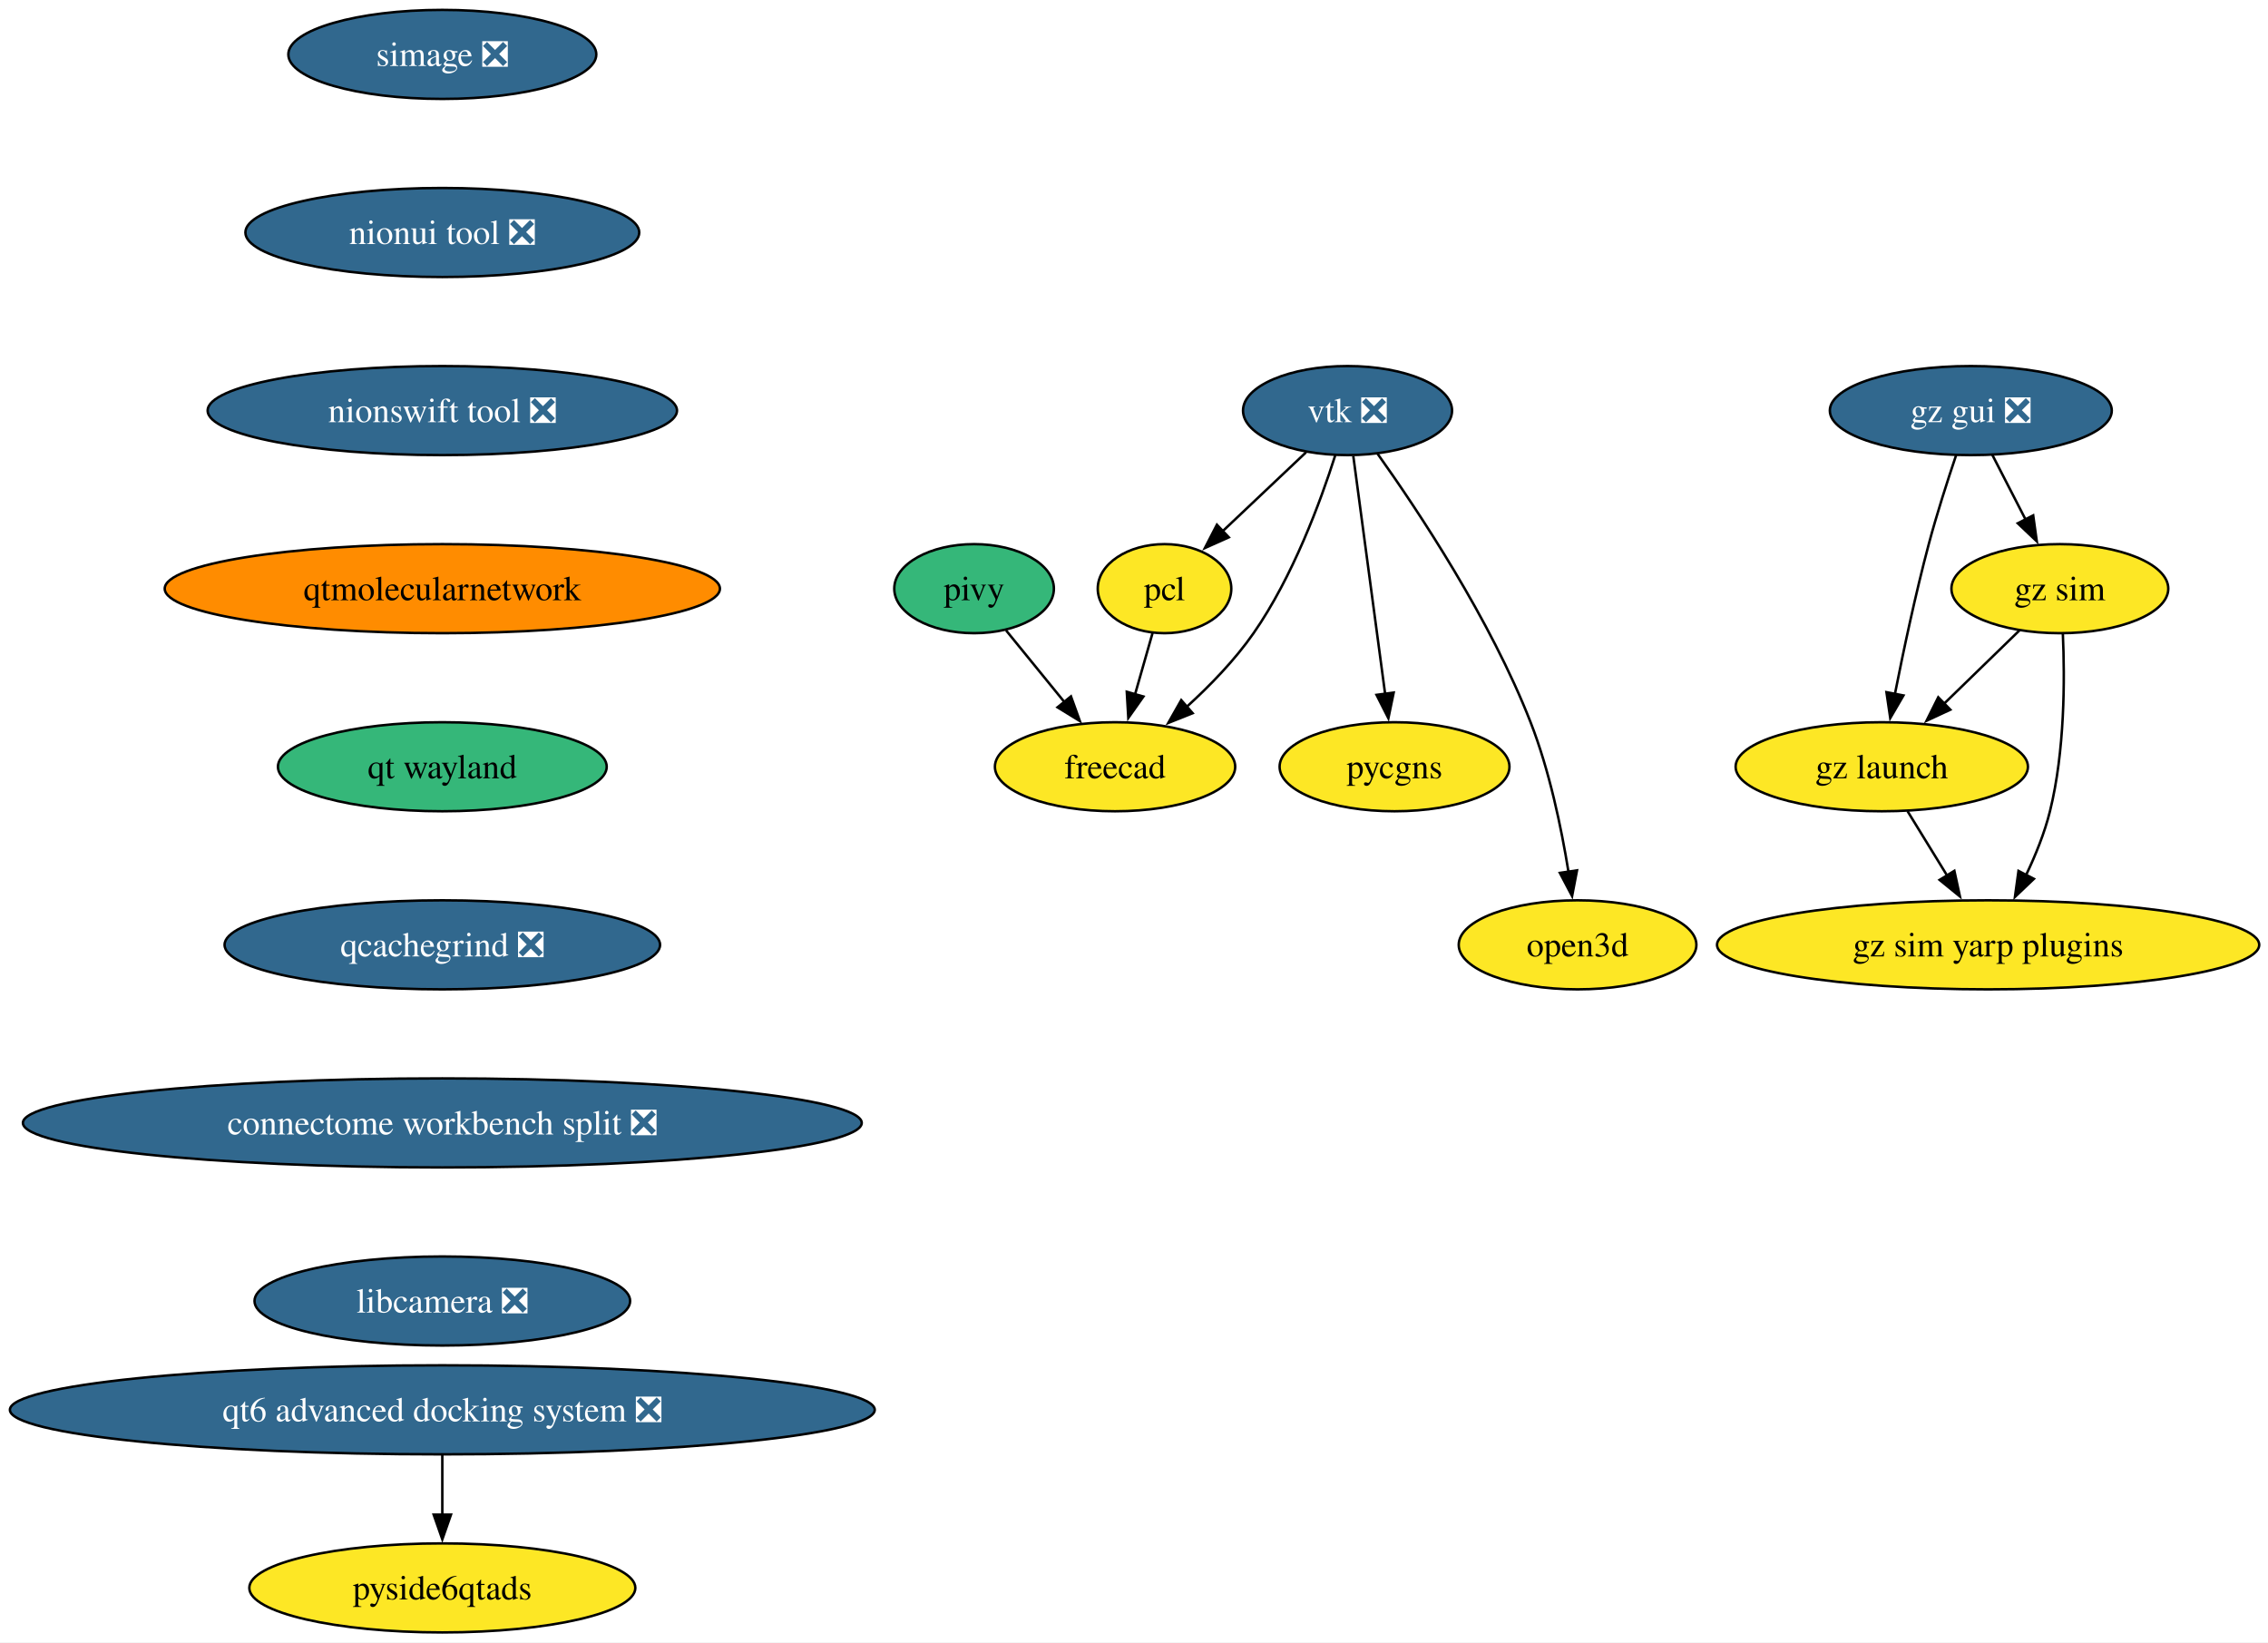
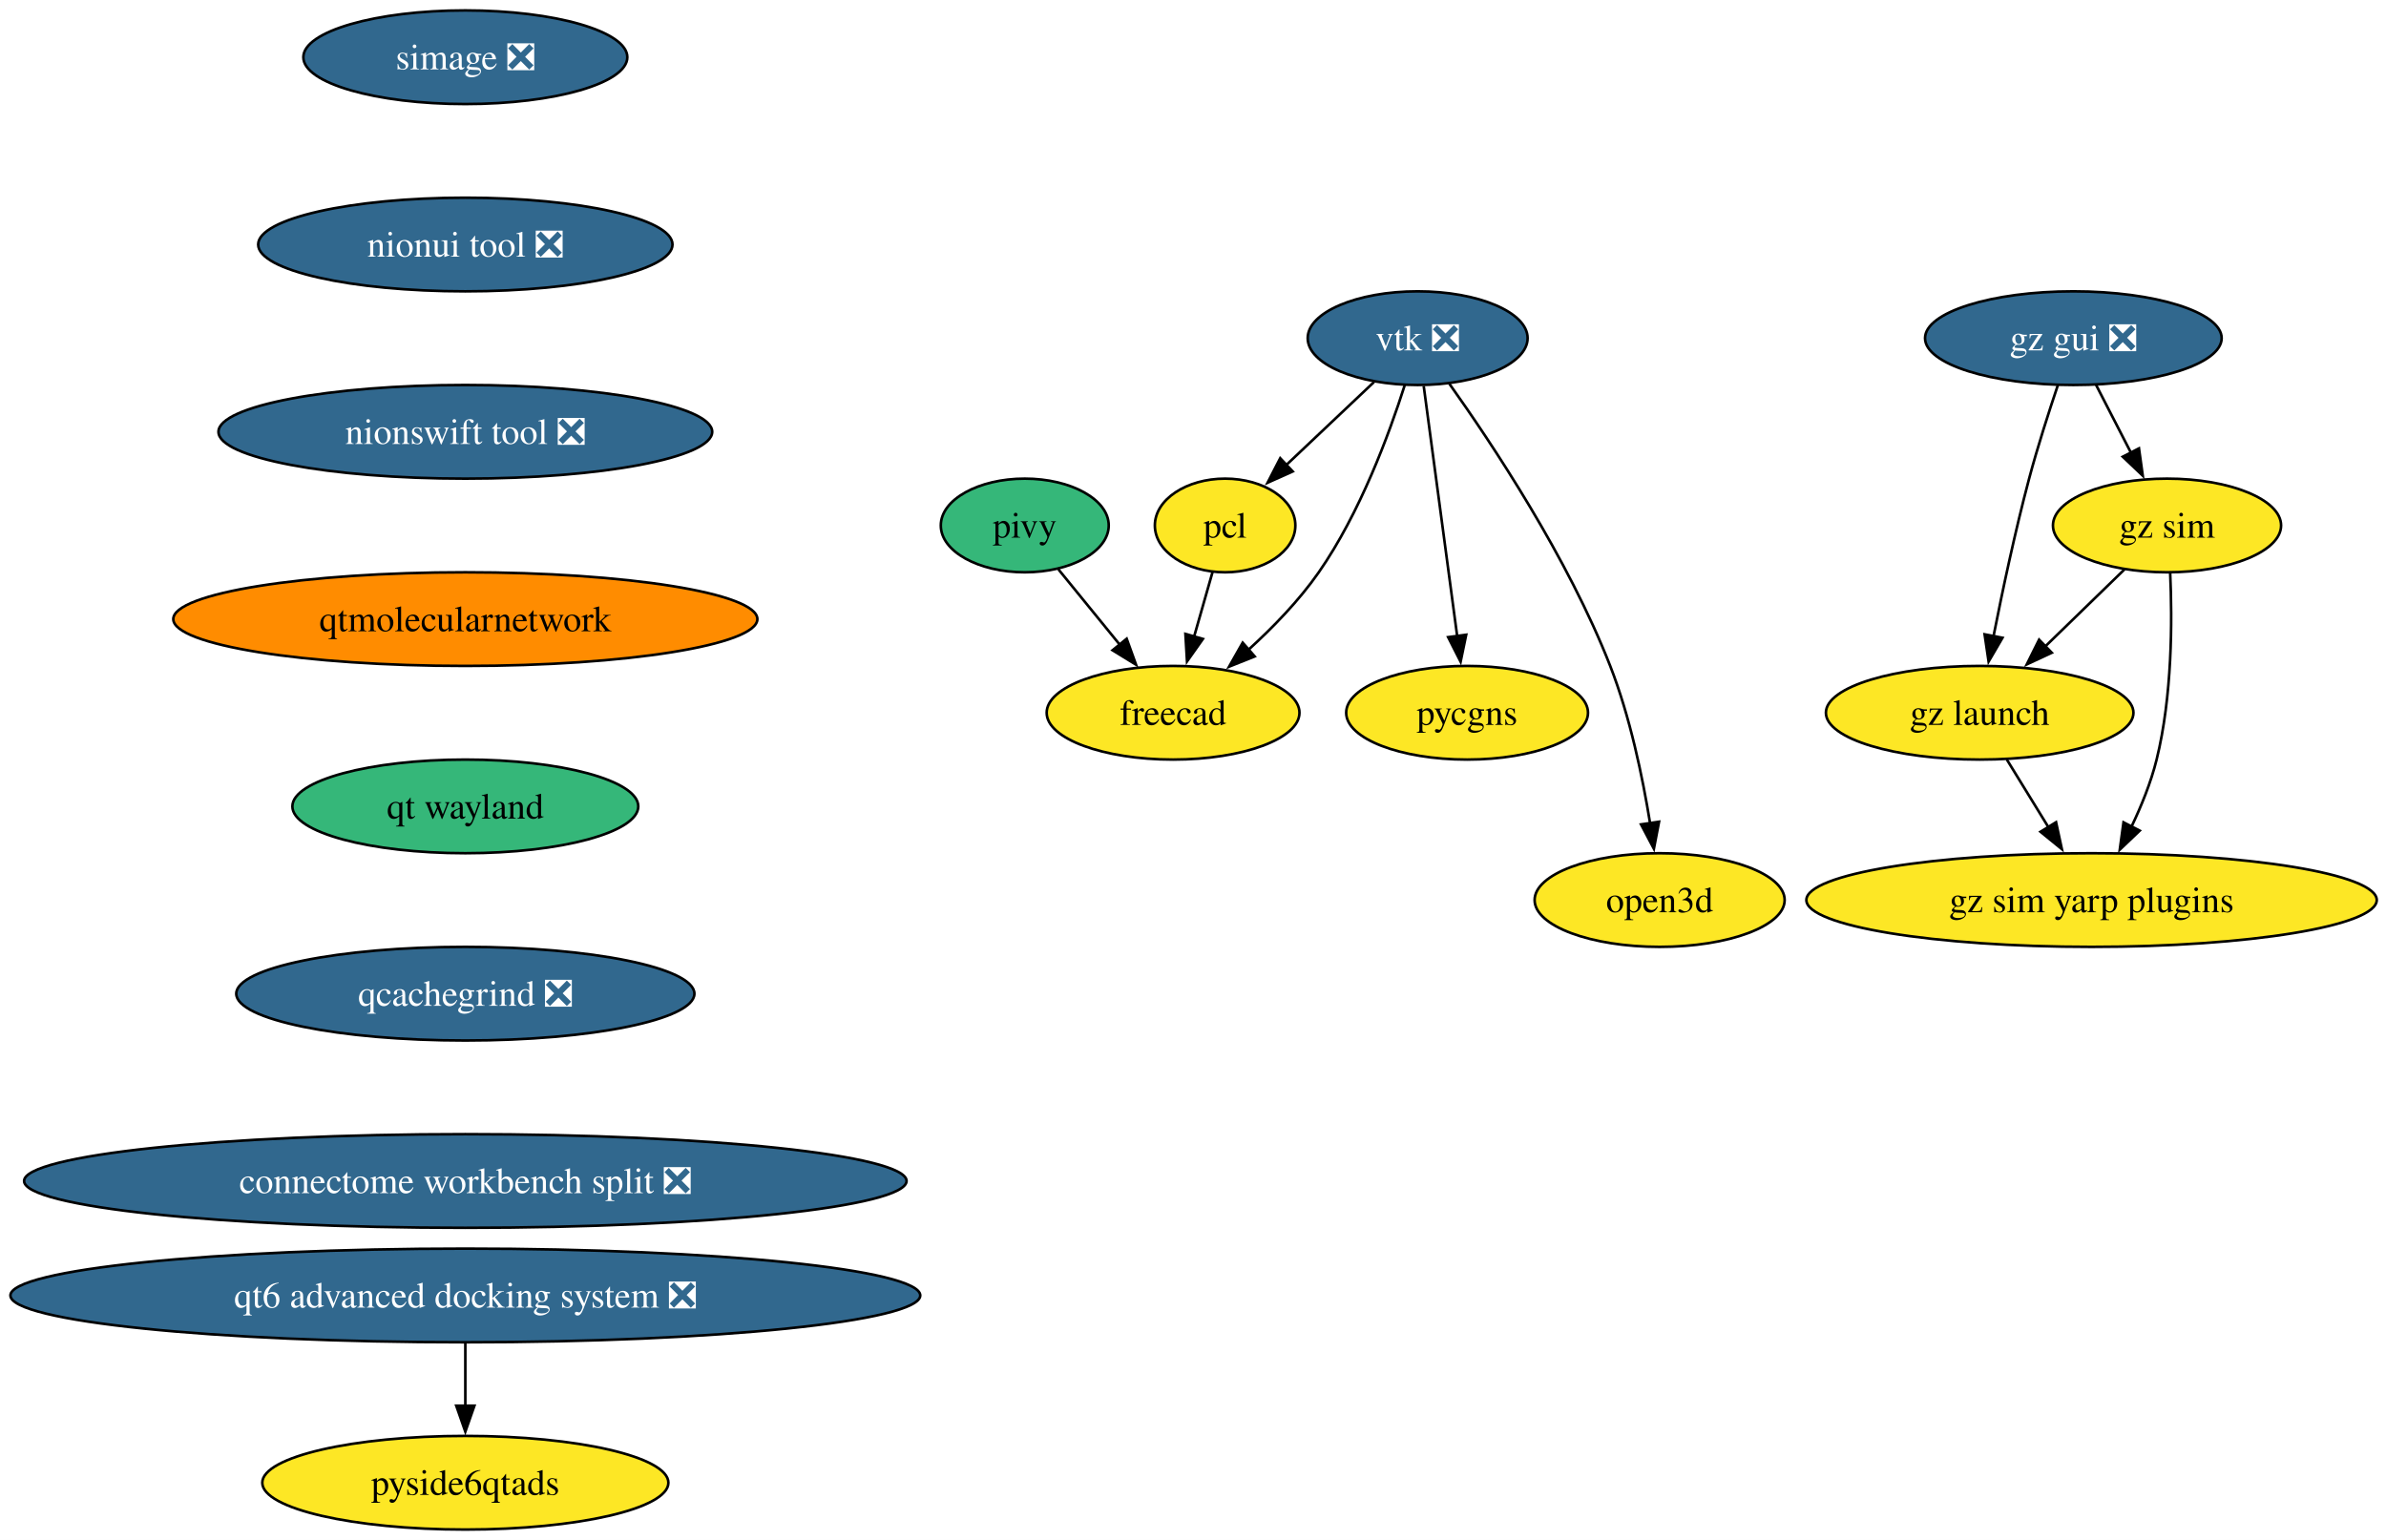
- <svg xmlns="http://www.w3.org/2000/svg" xmlns:xlink="http://www.w3.org/1999/xlink" width="917pt" height="664pt" viewBox="0.00 0.00 917.00 664.00">
-   <g id="graph0" class="graph" transform="scale(1 1) rotate(0) translate(4 660)">
-     <polygon fill="white" stroke="none" points="-4,4 -4,-660 913.45,-660 913.45,4 -4,4" />
+ <svg xmlns="http://www.w3.org/2000/svg" xmlns:xlink="http://www.w3.org/1999/xlink" width="917pt" height="592pt" viewBox="0.00 0.00 917.00 592.00">
+   <g id="graph0" class="graph" transform="scale(1 1) rotate(0) translate(4 588)">
+     <polygon fill="white" stroke="none" points="-4,4 -4,-588 913.45,-588 913.45,4 -4,4" />
    <g id="node1" class="node">
      <g id="a_node1">
        <a xlink:href="https://github.com/conda-forge/vtk-feedstock/pull/421" xlink:title="vtk ❎">
-           <ellipse fill="#31688e" stroke="black" cx="540.84" cy="-494" rx="42.26" ry="18" />
-           <text xml:space="preserve" text-anchor="middle" x="540.84" y="-489.32" font-family="Times,serif" font-size="14.00" fill="white">vtk ❎</text>
+           <ellipse fill="#31688e" stroke="black" cx="540.84" cy="-458" rx="42.26" ry="18" />
+           <text xml:space="preserve" text-anchor="middle" x="540.84" y="-453.32" font-family="Times,serif" font-size="14.00" fill="white">vtk ❎</text>
        </a>
      </g>
    </g>
    <g id="node2" class="node">
      <g id="a_node2">
        <a xlink:href="https://github.com/conda-forge/pcl-feedstock" xlink:title="pcl">
-           <ellipse fill="#fde725" stroke="black" cx="466.84" cy="-422" rx="27" ry="18" />
-           <text xml:space="preserve" text-anchor="middle" x="466.84" y="-417.32" font-family="Times,serif" font-size="14.00">pcl</text>
+           <ellipse fill="#fde725" stroke="black" cx="466.84" cy="-386" rx="27" ry="18" />
+           <text xml:space="preserve" text-anchor="middle" x="466.84" y="-381.32" font-family="Times,serif" font-size="14.00">pcl</text>
        </a>
      </g>
    </g>
    <g id="edge1" class="edge">
-       <path fill="none" stroke="black" d="M524.05,-477.12C514.09,-467.69 501.32,-455.61 490.36,-445.25" />
-       <polygon fill="black" stroke="black" points="492.83,-442.76 483.16,-438.43 488.02,-447.85 492.83,-442.76" />
+       <path fill="none" stroke="black" d="M524.05,-441.12C514.09,-431.69 501.32,-419.61 490.36,-409.25" />
+       <polygon fill="black" stroke="black" points="492.83,-406.76 483.16,-402.43 488.02,-411.85 492.83,-406.76" />
    </g>
    <g id="node3" class="node">
      <g id="a_node3">
        <a xlink:href="https://github.com/conda-forge/freecad-feedstock" xlink:title="freecad">
-           <ellipse fill="#fde725" stroke="black" cx="446.84" cy="-350" rx="48.58" ry="18" />
-           <text xml:space="preserve" text-anchor="middle" x="446.84" y="-345.32" font-family="Times,serif" font-size="14.00">freecad</text>
+           <ellipse fill="#fde725" stroke="black" cx="446.84" cy="-314" rx="48.58" ry="18" />
+           <text xml:space="preserve" text-anchor="middle" x="446.84" y="-309.32" font-family="Times,serif" font-size="14.00">freecad</text>
        </a>
      </g>
    </g>
    <g id="edge2" class="edge">
-       <path fill="none" stroke="black" d="M535.86,-475.88C529.89,-457.15 518.69,-426.75 502.84,-404 495.29,-393.15 485.23,-382.78 475.72,-374.14" />
-       <polygon fill="black" stroke="black" points="478.21,-371.66 468.37,-367.72 473.6,-376.94 478.21,-371.66" />
+       <path fill="none" stroke="black" d="M535.86,-439.88C529.89,-421.15 518.69,-390.75 502.84,-368 495.29,-357.15 485.23,-346.78 475.72,-338.14" />
+       <polygon fill="black" stroke="black" points="478.21,-335.66 468.37,-331.72 473.6,-340.94 478.21,-335.66" />
    </g>
    <g id="node4" class="node">
      <g id="a_node4">
        <a xlink:href="https://github.com/conda-forge/pycgns-feedstock" xlink:title="pycgns">
-           <ellipse fill="#fde725" stroke="black" cx="559.84" cy="-350" rx="46.47" ry="18" />
-           <text xml:space="preserve" text-anchor="middle" x="559.84" y="-345.32" font-family="Times,serif" font-size="14.00">pycgns</text>
+           <ellipse fill="#fde725" stroke="black" cx="559.84" cy="-314" rx="46.47" ry="18" />
+           <text xml:space="preserve" text-anchor="middle" x="559.84" y="-309.32" font-family="Times,serif" font-size="14.00">pycgns</text>
        </a>
      </g>
    </g>
    <g id="edge3" class="edge">
-       <path fill="none" stroke="black" d="M543.17,-475.59C546.38,-451.61 552.2,-408.14 556.04,-379.42" />
-       <polygon fill="black" stroke="black" points="559.5,-379.99 557.35,-369.61 552.56,-379.06 559.5,-379.99" />
+       <path fill="none" stroke="black" d="M543.17,-439.59C546.38,-415.61 552.2,-372.14 556.04,-343.42" />
+       <polygon fill="black" stroke="black" points="559.5,-343.99 557.35,-333.61 552.56,-343.06 559.5,-343.99" />
    </g>
    <g id="node5" class="node">
      <g id="a_node5">
        <a xlink:href="https://github.com/conda-forge/open3d-feedstock" xlink:title="open3d">
-           <ellipse fill="#fde725" stroke="black" cx="633.84" cy="-278" rx="48.05" ry="18" />
-           <text xml:space="preserve" text-anchor="middle" x="633.84" y="-273.32" font-family="Times,serif" font-size="14.00">open3d</text>
+           <ellipse fill="#fde725" stroke="black" cx="633.84" cy="-242" rx="48.05" ry="18" />
+           <text xml:space="preserve" text-anchor="middle" x="633.84" y="-237.32" font-family="Times,serif" font-size="14.00">open3d</text>
        </a>
      </g>
    </g>
    <g id="edge4" class="edge">
-       <path fill="none" stroke="black" d="M553,-476.51C569.45,-453.42 598.6,-409.58 614.84,-368 622.46,-348.51 627.28,-325.37 630.16,-307.57" />
-       <polygon fill="black" stroke="black" points="633.62,-308.11 631.63,-297.7 626.69,-307.08 633.62,-308.11" />
+       <path fill="none" stroke="black" d="M553,-440.51C569.45,-417.42 598.6,-373.58 614.84,-332 622.46,-312.51 627.28,-289.37 630.16,-271.57" />
+       <polygon fill="black" stroke="black" points="633.62,-272.11 631.63,-261.7 626.69,-271.08 633.62,-272.11" />
    </g>
    <g id="edge5" class="edge">
-       <path fill="none" stroke="black" d="M462,-404.05C459.87,-396.6 457.31,-387.64 454.91,-379.22" />
-       <polygon fill="black" stroke="black" points="458.31,-378.38 452.2,-369.73 451.58,-380.31 458.31,-378.38" />
+       <path fill="none" stroke="black" d="M462,-368.05C459.87,-360.6 457.31,-351.64 454.91,-343.22" />
+       <polygon fill="black" stroke="black" points="458.31,-342.38 452.2,-333.73 451.58,-344.31 458.31,-342.38" />
    </g>
    <g id="node6" class="node">
      <g id="a_node6">
        <a xlink:href="https://github.com/conda-forge/simage-feedstock/pull/16" xlink:title="simage ❎">
-           <ellipse fill="#31688e" stroke="black" cx="174.84" cy="-638" rx="62.26" ry="18" />
-           <text xml:space="preserve" text-anchor="middle" x="174.84" y="-633.33" font-family="Times,serif" font-size="14.00" fill="white">simage ❎</text>
+           <ellipse fill="#31688e" stroke="black" cx="174.84" cy="-566" rx="62.26" ry="18" />
+           <text xml:space="preserve" text-anchor="middle" x="174.84" y="-561.33" font-family="Times,serif" font-size="14.00" fill="white">simage ❎</text>
        </a>
      </g>
    </g>
    <g id="node7" class="node">
      <g id="a_node7">
        <a xlink:href="https://github.com/conda-forge/nionui-tool-feedstock/pull/60" xlink:title="nionui tool ❎">
-           <ellipse fill="#31688e" stroke="black" cx="174.84" cy="-566" rx="79.62" ry="18" />
-           <text xml:space="preserve" text-anchor="middle" x="174.84" y="-561.33" font-family="Times,serif" font-size="14.00" fill="white">nionui tool ❎</text>
+           <ellipse fill="#31688e" stroke="black" cx="174.84" cy="-494" rx="79.62" ry="18" />
+           <text xml:space="preserve" text-anchor="middle" x="174.84" y="-489.32" font-family="Times,serif" font-size="14.00" fill="white">nionui tool ❎</text>
        </a>
      </g>
    </g>
    <g id="node9" class="node">
      <g id="a_node9">
        <a xlink:href="https://github.com/conda-forge/nionswift-tool-feedstock/pull/36" xlink:title="nionswift tool ❎">
-           <ellipse fill="#31688e" stroke="black" cx="174.84" cy="-494" rx="94.88" ry="18" />
-           <text xml:space="preserve" text-anchor="middle" x="174.84" y="-489.32" font-family="Times,serif" font-size="14.00" fill="white">nionswift tool ❎</text>
+           <ellipse fill="#31688e" stroke="black" cx="174.84" cy="-422" rx="94.88" ry="18" />
+           <text xml:space="preserve" text-anchor="middle" x="174.84" y="-417.32" font-family="Times,serif" font-size="14.00" fill="white">nionswift tool ❎</text>
        </a>
      </g>
    </g>
    <g id="node8" class="node">
      <g id="a_node8">
        <a xlink:href="https://github.com/conda-forge/pivy-feedstock" xlink:title="pivy">
-           <ellipse fill="#35b779" stroke="black" cx="389.84" cy="-422" rx="32.27" ry="18" />
-           <text xml:space="preserve" text-anchor="middle" x="389.84" y="-417.32" font-family="Times,serif" font-size="14.00">pivy</text>
+           <ellipse fill="#35b779" stroke="black" cx="389.84" cy="-386" rx="32.27" ry="18" />
+           <text xml:space="preserve" text-anchor="middle" x="389.84" y="-381.32" font-family="Times,serif" font-size="14.00">pivy</text>
        </a>
      </g>
    </g>
    <g id="edge7" class="edge">
-       <path fill="none" stroke="black" d="M402.78,-405.12C409.75,-396.56 418.51,-385.8 426.38,-376.13" />
-       <polygon fill="black" stroke="black" points="429.01,-378.45 432.61,-368.48 423.58,-374.03 429.01,-378.45" />
+       <path fill="none" stroke="black" d="M402.78,-369.12C409.75,-360.56 418.51,-349.8 426.38,-340.13" />
+       <polygon fill="black" stroke="black" points="429.01,-342.45 432.61,-332.48 423.58,-338.03 429.01,-342.45" />
    </g>
    <g id="node10" class="node">
      <g id="a_node10">
        <a xlink:href="https://github.com/conda-forge/qtmolecularnetwork-feedstock" xlink:title="qtmolecularnetwork">
-           <ellipse fill="#ff8c00" stroke="black" cx="174.84" cy="-422" rx="112.24" ry="18" />
-           <text xml:space="preserve" text-anchor="middle" x="174.84" y="-417.32" font-family="Times,serif" font-size="14.00">qtmolecularnetwork</text>
+           <ellipse fill="#ff8c00" stroke="black" cx="174.84" cy="-350" rx="112.24" ry="18" />
+           <text xml:space="preserve" text-anchor="middle" x="174.84" y="-345.32" font-family="Times,serif" font-size="14.00">qtmolecularnetwork</text>
        </a>
      </g>
    </g>
    <g id="node11" class="node">
      <g id="a_node11">
        <a xlink:href="https://github.com/conda-forge/qt-wayland-feedstock" xlink:title="qt wayland">
-           <ellipse fill="#35b779" stroke="black" cx="174.84" cy="-350" rx="66.47" ry="18" />
-           <text xml:space="preserve" text-anchor="middle" x="174.84" y="-345.32" font-family="Times,serif" font-size="14.00">qt wayland</text>
+           <ellipse fill="#35b779" stroke="black" cx="174.84" cy="-278" rx="66.47" ry="18" />
+           <text xml:space="preserve" text-anchor="middle" x="174.84" y="-273.32" font-family="Times,serif" font-size="14.00">qt wayland</text>
        </a>
      </g>
    </g>
    <g id="node18" class="node">
      <g id="a_node18">
        <a xlink:href="https://github.com/conda-forge/qcachegrind-feedstock/pull/5" xlink:title="qcachegrind ❎">
-           <ellipse fill="#31688e" stroke="black" cx="174.84" cy="-278" rx="88.04" ry="18" />
-           <text xml:space="preserve" text-anchor="middle" x="174.84" y="-273.32" font-family="Times,serif" font-size="14.00" fill="white">qcachegrind ❎</text>
+           <ellipse fill="#31688e" stroke="black" cx="174.84" cy="-206" rx="88.04" ry="18" />
+           <text xml:space="preserve" text-anchor="middle" x="174.84" y="-201.33" font-family="Times,serif" font-size="14.00" fill="white">qcachegrind ❎</text>
        </a>
      </g>
    </g>
    <g id="node12" class="node">
      <g id="a_node12">
        <a xlink:href="https://github.com/conda-forge/gz-gui-feedstock/pull/74" xlink:title="gz gui ❎">
-           <ellipse fill="#31688e" stroke="black" cx="792.84" cy="-494" rx="57" ry="18" />
-           <text xml:space="preserve" text-anchor="middle" x="792.84" y="-489.32" font-family="Times,serif" font-size="14.00" fill="white">gz gui ❎</text>
+           <ellipse fill="#31688e" stroke="black" cx="792.84" cy="-458" rx="57" ry="18" />
+           <text xml:space="preserve" text-anchor="middle" x="792.84" y="-453.32" font-family="Times,serif" font-size="14.00" fill="white">gz gui ❎</text>
        </a>
      </g>
    </g>
    <g id="node13" class="node">
      <g id="a_node13">
        <a xlink:href="https://github.com/conda-forge/gz-sim-feedstock" xlink:title="gz sim">
-           <ellipse fill="#fde725" stroke="black" cx="828.84" cy="-422" rx="43.84" ry="18" />
-           <text xml:space="preserve" text-anchor="middle" x="828.84" y="-417.32" font-family="Times,serif" font-size="14.00">gz sim</text>
+           <ellipse fill="#fde725" stroke="black" cx="828.84" cy="-386" rx="43.84" ry="18" />
+           <text xml:space="preserve" text-anchor="middle" x="828.84" y="-381.32" font-family="Times,serif" font-size="14.00">gz sim</text>
        </a>
      </g>
    </g>
    <g id="edge11" class="edge">
-       <path fill="none" stroke="black" d="M801.56,-476.05C805.58,-468.23 810.46,-458.75 814.97,-449.98" />
-       <polygon fill="black" stroke="black" points="818.06,-451.63 819.52,-441.13 811.83,-448.43 818.06,-451.63" />
+       <path fill="none" stroke="black" d="M801.56,-440.05C805.58,-432.23 810.46,-422.75 814.97,-413.98" />
+       <polygon fill="black" stroke="black" points="818.06,-415.63 819.52,-405.13 811.83,-412.43 818.06,-415.63" />
    </g>
    <g id="node14" class="node">
      <g id="a_node14">
        <a xlink:href="https://github.com/conda-forge/gz-launch-feedstock" xlink:title="gz launch">
-           <ellipse fill="#fde725" stroke="black" cx="756.84" cy="-350" rx="59.1" ry="18" />
-           <text xml:space="preserve" text-anchor="middle" x="756.84" y="-345.32" font-family="Times,serif" font-size="14.00">gz launch</text>
+           <ellipse fill="#fde725" stroke="black" cx="756.84" cy="-314" rx="59.1" ry="18" />
+           <text xml:space="preserve" text-anchor="middle" x="756.84" y="-309.32" font-family="Times,serif" font-size="14.00">gz launch</text>
        </a>
      </g>
    </g>
    <g id="edge12" class="edge">
-       <path fill="none" stroke="black" d="M786.89,-475.94C783.41,-465.62 779.08,-452.14 775.84,-440 770.49,-419.9 765.62,-396.95 762.15,-379.38" />
-       <polygon fill="black" stroke="black" points="765.61,-378.82 760.27,-369.67 758.73,-380.15 765.61,-378.82" />
+       <path fill="none" stroke="black" d="M786.89,-439.94C783.41,-429.62 779.08,-416.14 775.84,-404 770.49,-383.9 765.62,-360.95 762.15,-343.38" />
+       <polygon fill="black" stroke="black" points="765.61,-342.82 760.27,-333.67 758.73,-344.15 765.61,-342.82" />
    </g>
    <g id="edge13" class="edge">
-       <path fill="none" stroke="black" d="M812.51,-405.12C803.5,-396.36 792.11,-385.29 781.99,-375.45" />
-       <polygon fill="black" stroke="black" points="784.56,-373.07 774.95,-368.61 779.68,-378.09 784.56,-373.07" />
+       <path fill="none" stroke="black" d="M812.51,-369.12C803.5,-360.36 792.11,-349.29 781.99,-339.45" />
+       <polygon fill="black" stroke="black" points="784.56,-337.07 774.95,-332.61 779.68,-342.09 784.56,-337.07" />
    </g>
    <g id="node15" class="node">
      <g id="a_node15">
        <a xlink:href="https://github.com/conda-forge/gz-sim-yarp-plugins-feedstock" xlink:title="gz sim yarp plugins">
-           <ellipse fill="#fde725" stroke="black" cx="799.84" cy="-278" rx="109.61" ry="18" />
-           <text xml:space="preserve" text-anchor="middle" x="799.84" y="-273.32" font-family="Times,serif" font-size="14.00">gz sim yarp plugins</text>
+           <ellipse fill="#fde725" stroke="black" cx="799.84" cy="-242" rx="109.61" ry="18" />
+           <text xml:space="preserve" text-anchor="middle" x="799.84" y="-237.32" font-family="Times,serif" font-size="14.00">gz sim yarp plugins</text>
        </a>
      </g>
    </g>
    <g id="edge14" class="edge">
-       <path fill="none" stroke="black" d="M830.06,-403.65C830.87,-385.5 830.87,-356.32 824.84,-332 822.67,-323.21 818.98,-314.13 815.1,-306.02" />
-       <polygon fill="black" stroke="black" points="818.35,-304.68 810.68,-297.37 812.12,-307.87 818.35,-304.68" />
+       <path fill="none" stroke="black" d="M830.06,-367.65C830.87,-349.5 830.87,-320.32 824.84,-296 822.67,-287.21 818.98,-278.13 815.1,-270.02" />
+       <polygon fill="black" stroke="black" points="818.35,-268.68 810.68,-261.37 812.12,-271.87 818.35,-268.68" />
    </g>
    <g id="edge15" class="edge">
-       <path fill="none" stroke="black" d="M767.25,-332.05C772.04,-324.26 777.84,-314.82 783.21,-306.08" />
-       <polygon fill="black" stroke="black" points="786.19,-307.92 788.44,-297.56 780.22,-304.25 786.19,-307.92" />
+       <path fill="none" stroke="black" d="M767.25,-296.05C772.04,-288.26 777.84,-278.82 783.21,-270.08" />
+       <polygon fill="black" stroke="black" points="786.19,-271.92 788.44,-261.56 780.22,-268.25 786.19,-271.92" />
    </g>
    <g id="node16" class="node">
      <g id="a_node16">
        <a xlink:href="https://github.com/conda-forge/qt6-advanced-docking-system-feedstock/pull/23" xlink:title="qt6 advanced docking system ❎">
          <ellipse fill="#31688e" stroke="black" cx="174.84" cy="-90" rx="174.84" ry="18" />
          <text xml:space="preserve" text-anchor="middle" x="174.84" y="-85.33" font-family="Times,serif" font-size="14.00" fill="white">qt6 advanced docking system ❎</text>
        </a>
      </g>
    </g>
    <g id="node17" class="node">
      <g id="a_node17">
        <a xlink:href="https://github.com/conda-forge/pyside6qtads-feedstock" xlink:title="pyside6qtads">
          <ellipse fill="#fde725" stroke="black" cx="174.84" cy="-18" rx="78.04" ry="18" />
          <text xml:space="preserve" text-anchor="middle" x="174.84" y="-13.32" font-family="Times,serif" font-size="14.00">pyside6qtads</text>
        </a>
      </g>
    </g>
    <g id="edge16" class="edge">
      <path fill="none" stroke="black" d="M174.84,-71.7C174.84,-64.41 174.84,-55.73 174.84,-47.54" />
      <polygon fill="black" stroke="black" points="178.34,-47.62 174.84,-37.62 171.34,-47.62 178.34,-47.62" />
    </g>
    <g id="node19" class="node">
      <g id="a_node19">
        <a xlink:href="https://github.com/conda-forge/connectome-workbench-split-feedstock/pull/14" xlink:title="connectome workbench split ❎">
-           <ellipse fill="#31688e" stroke="black" cx="174.84" cy="-206" rx="169.58" ry="18" />
-           <text xml:space="preserve" text-anchor="middle" x="174.84" y="-201.33" font-family="Times,serif" font-size="14.00" fill="white">connectome workbench split ❎</text>
-         </a>
-       </g>
-     </g>
-     <g id="node20" class="node">
-       <g id="a_node20">
-         <a xlink:href="https://github.com/conda-forge/libcamera-feedstock/pull/17" xlink:title="libcamera ❎">
-           <ellipse fill="#31688e" stroke="black" cx="174.84" cy="-134" rx="75.94" ry="18" />
-           <text xml:space="preserve" text-anchor="middle" x="174.84" y="-129.32" font-family="Times,serif" font-size="14.00" fill="white">libcamera ❎</text>
+           <ellipse fill="#31688e" stroke="black" cx="174.84" cy="-134" rx="169.58" ry="18" />
+           <text xml:space="preserve" text-anchor="middle" x="174.84" y="-129.32" font-family="Times,serif" font-size="14.00" fill="white">connectome workbench split ❎</text>
        </a>
      </g>
    </g>
  </g>
</svg>
